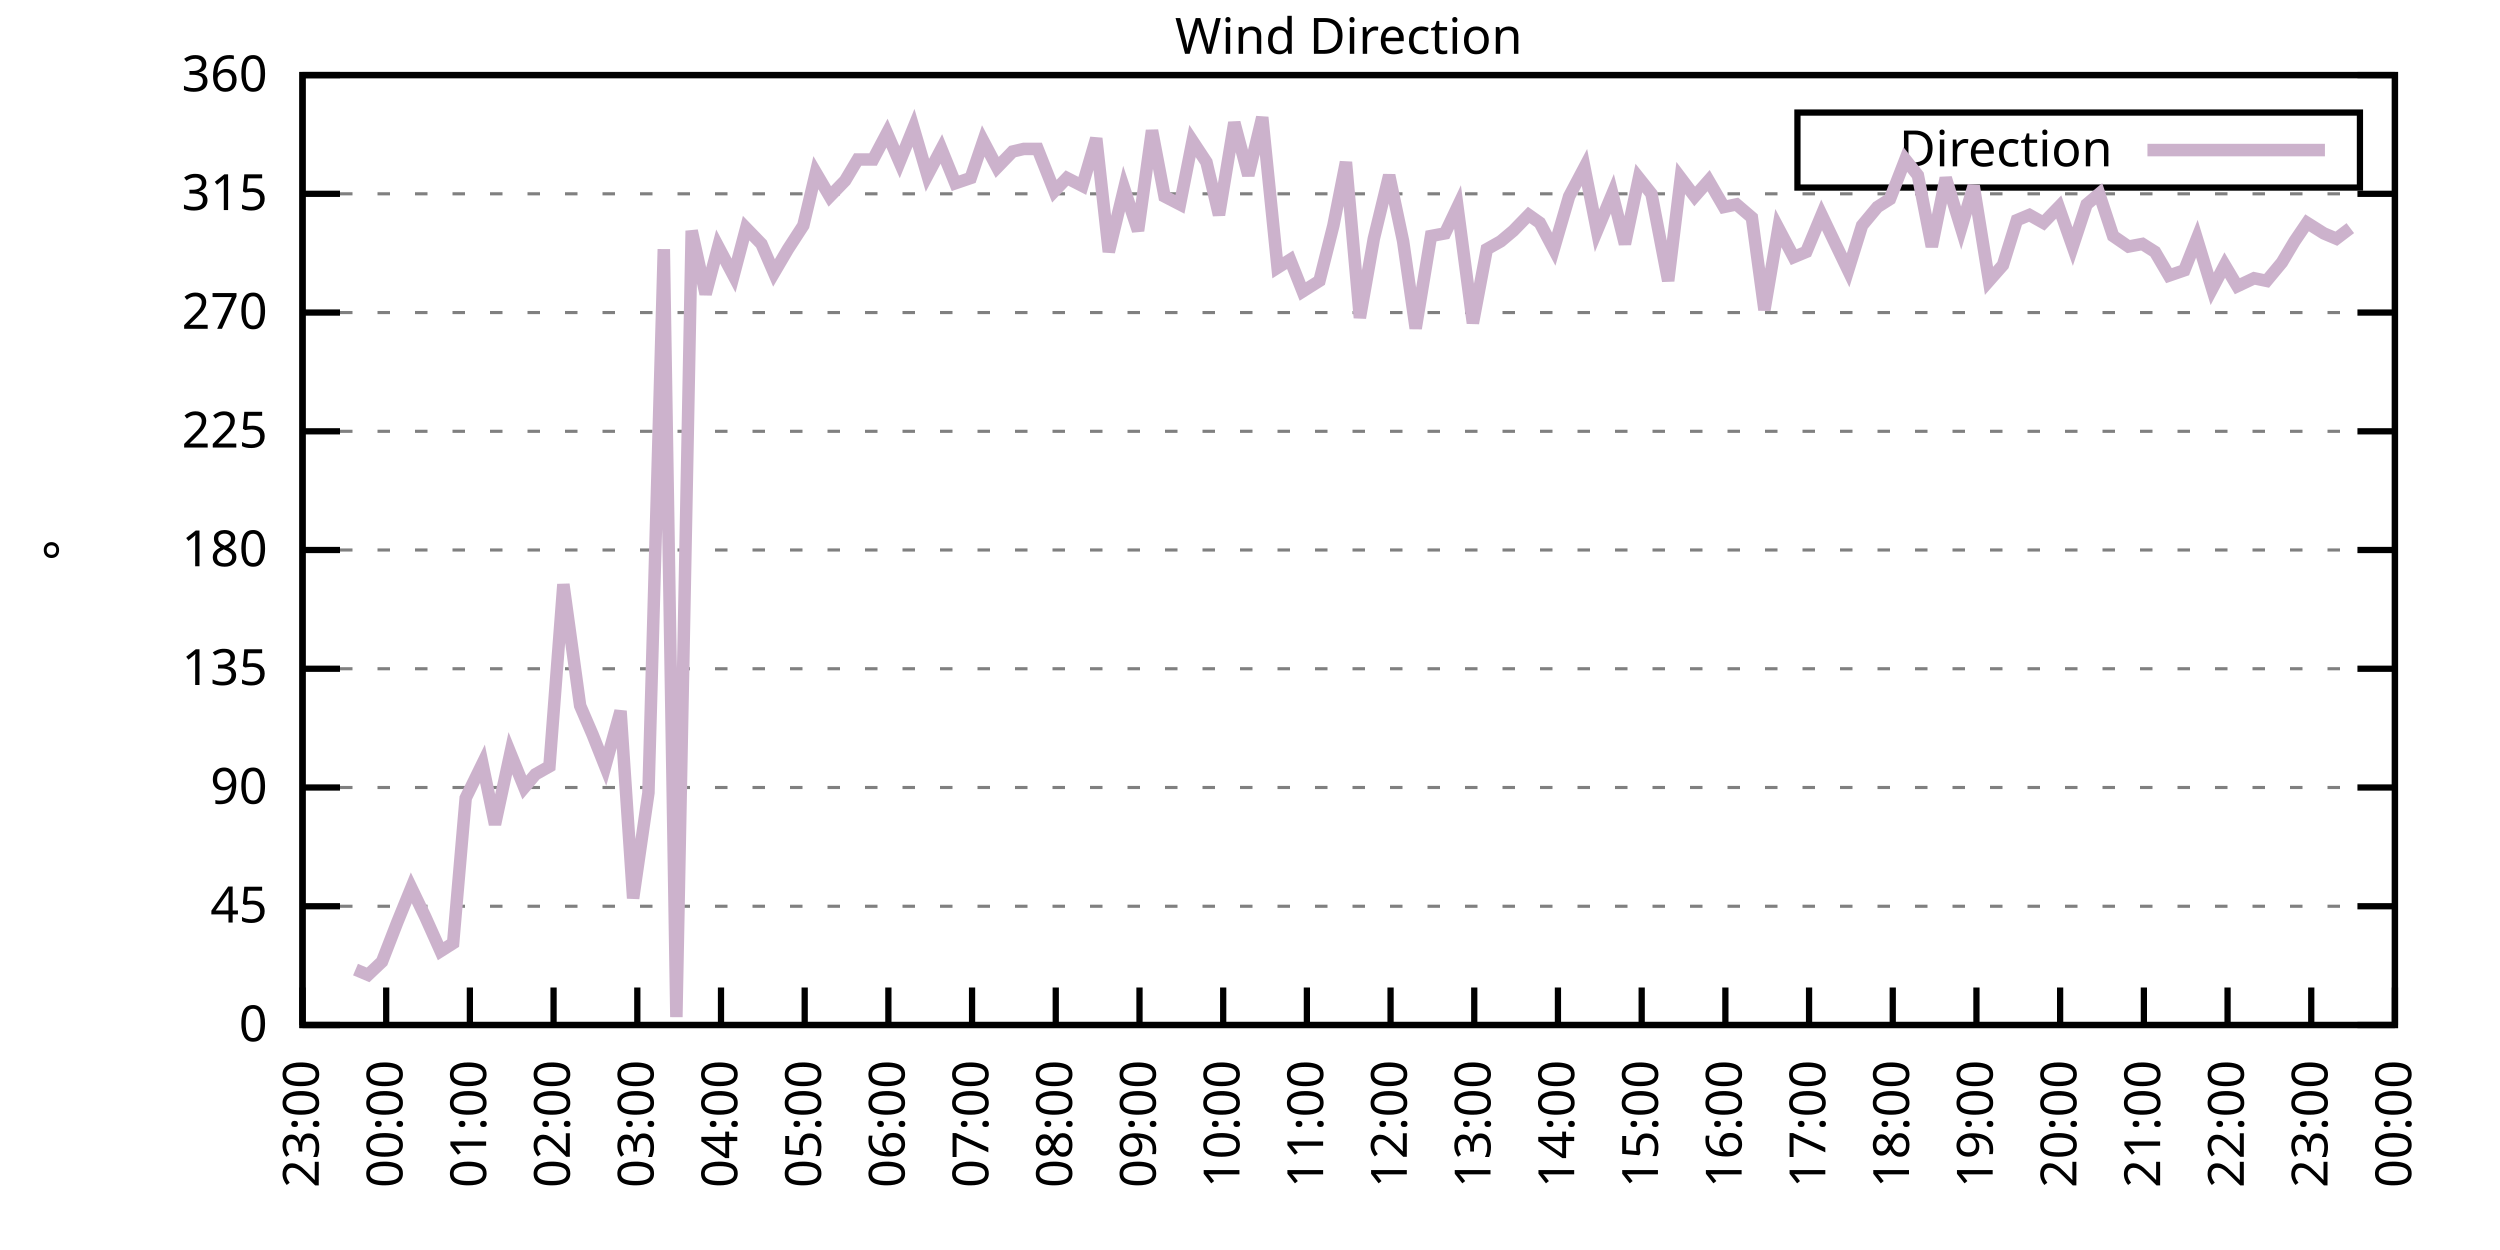
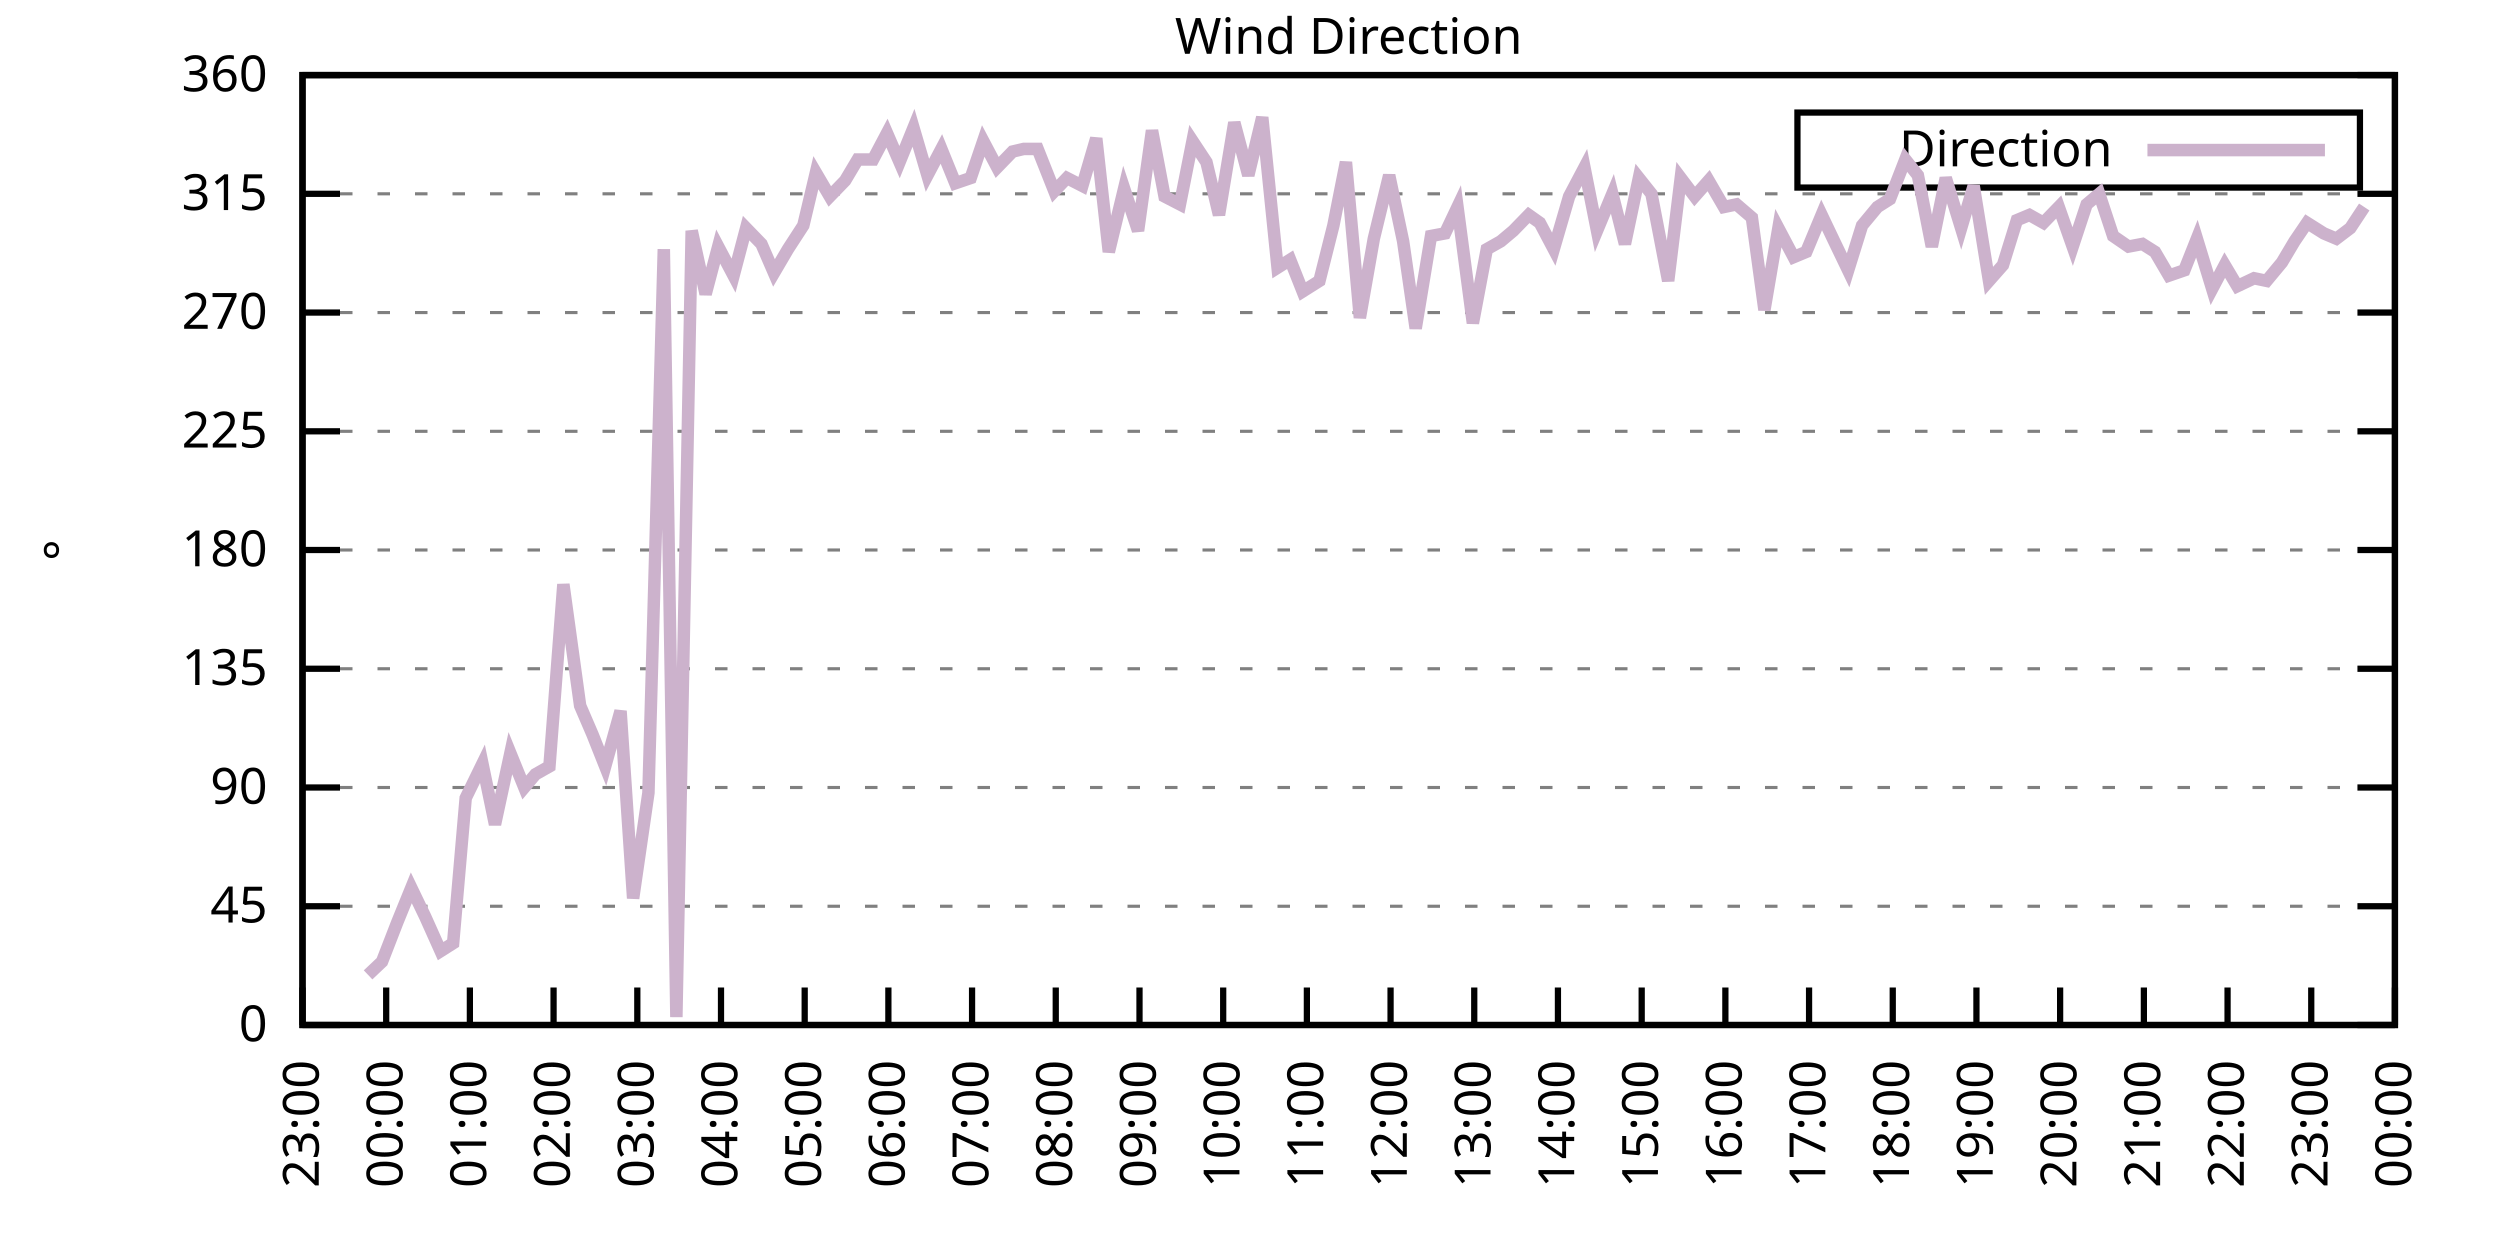
<svg xmlns="http://www.w3.org/2000/svg" xmlns:xlink="http://www.w3.org/1999/xlink" width="400" height="200" viewBox="0 0 400 200">
  <g id="gnuplot_canvas">
    <rect x="0" y="0" width="400" height="200" fill="none" />
    <defs>
      <circle id="gpDot" r="0.5" stroke-width="0.5" stroke="currentColor" />
      <path id="gpPt0" stroke-width="0.333" stroke="currentColor" d="M-1,0 h2 M0,-1 v2" />
      <path id="gpPt1" stroke-width="0.333" stroke="currentColor" d="M-1,-1 L1,1 M1,-1 L-1,1" />
      <path id="gpPt2" stroke-width="0.333" stroke="currentColor" d="M-1,0 L1,0 M0,-1 L0,1 M-1,-1 L1,1 M-1,1 L1,-1" />
      <rect id="gpPt3" stroke-width="0.333" stroke="currentColor" x="-1" y="-1" width="2" height="2" />
      <rect id="gpPt4" stroke-width="0.333" stroke="currentColor" fill="currentColor" x="-1" y="-1" width="2" height="2" />
      <circle id="gpPt5" stroke-width="0.333" stroke="currentColor" cx="0" cy="0" r="1" />
      <use xlink:href="#gpPt5" id="gpPt6" fill="currentColor" stroke="none" />
      <path id="gpPt7" stroke-width="0.333" stroke="currentColor" d="M0,-1.33 L-1.33,0.67 L1.33,0.67 z" />
      <use xlink:href="#gpPt7" id="gpPt8" fill="currentColor" stroke="none" />
      <use xlink:href="#gpPt7" id="gpPt9" stroke="currentColor" transform="rotate(180)" />
      <use xlink:href="#gpPt9" id="gpPt10" fill="currentColor" stroke="none" />
      <use xlink:href="#gpPt3" id="gpPt11" stroke="currentColor" transform="rotate(45)" />
      <use xlink:href="#gpPt11" id="gpPt12" fill="currentColor" stroke="none" />
      <path id="gpPt13" stroke-width="0.333" stroke="currentColor" d="M0,1.330 L1.265,0.411 L0.782,-1.067 L-0.782,-1.076 L-1.265,0.411 z" />
      <use xlink:href="#gpPt13" id="gpPt14" fill="currentColor" stroke="none" />
      <filter id="textbox" filterUnits="objectBoundingBox" x="0" y="0" height="1" width="1">
        <feFlood flood-color="white" flood-opacity="1" result="bgnd" />
        <feComposite in="SourceGraphic" in2="bgnd" operator="atop" />
      </filter>
      <filter id="greybox" filterUnits="objectBoundingBox" x="0" y="0" height="1" width="1">
        <feFlood flood-color="lightgrey" flood-opacity="1" result="grey" />
        <feComposite in="SourceGraphic" in2="grey" operator="atop" />
      </filter>
    </defs>
    <g fill="none" color="white" stroke="currentColor" stroke-width="1.00" stroke-linecap="butt" stroke-linejoin="miter">
</g>
    <g fill="none" color="black" stroke="currentColor" stroke-width="1.00" stroke-linecap="butt" stroke-linejoin="miter">
      <g stroke="none" shape-rendering="crispEdges">
        <polygon fill="rgb(255, 255, 255)" points="48.40,164.00 383.18,164.00 383.18,12.02 48.40,12.02 " />
      </g>
    </g>
    <g fill="none" color="black" stroke="currentColor" stroke-width="1.00" stroke-linecap="butt" stroke-linejoin="miter">
</g>
    <g fill="none" color="black" stroke="black" stroke-width="0.50" stroke-linecap="butt" stroke-linejoin="miter">
</g>
    <g fill="none" color="gray" stroke="currentColor" stroke-width="0.50" stroke-linecap="butt" stroke-linejoin="miter">
      <path stroke="gray" stroke-dasharray="2,4" class="gridline" d="M48.40,164.00 L383.19,164.00  " />
    </g>
    <g fill="none" color="gray" stroke="gray" stroke-width="1.00" stroke-linecap="butt" stroke-linejoin="miter">
</g>
    <g fill="none" color="black" stroke="currentColor" stroke-width="1.00" stroke-linecap="butt" stroke-linejoin="miter">
      <path stroke="black" d="M48.40,164.00 L54.40,164.00 M383.19,164.00 L377.19,164.00  " />
      <g transform="translate(42.80,166.60)" stroke="none" fill="black" font-family="Sans" font-size="8.00" text-anchor="end">
        <text>
          <tspan font-family="Sans"> 0</tspan>
        </text>
      </g>
    </g>
    <g fill="none" color="black" stroke="currentColor" stroke-width="1.00" stroke-linecap="butt" stroke-linejoin="miter">
</g>
    <g fill="none" color="black" stroke="black" stroke-width="0.50" stroke-linecap="butt" stroke-linejoin="miter">
</g>
    <g fill="none" color="gray" stroke="currentColor" stroke-width="0.50" stroke-linecap="butt" stroke-linejoin="miter">
      <path stroke="gray" stroke-dasharray="2,4" class="gridline" d="M48.40,145.00 L383.19,145.00  " />
    </g>
    <g fill="none" color="gray" stroke="gray" stroke-width="1.00" stroke-linecap="butt" stroke-linejoin="miter">
</g>
    <g fill="none" color="black" stroke="currentColor" stroke-width="1.00" stroke-linecap="butt" stroke-linejoin="miter">
      <path stroke="black" d="M48.40,145.00 L54.40,145.00 M383.19,145.00 L377.19,145.00  " />
      <g transform="translate(42.80,147.60)" stroke="none" fill="black" font-family="Sans" font-size="8.00" text-anchor="end">
        <text>
          <tspan font-family="Sans"> 45</tspan>
        </text>
      </g>
    </g>
    <g fill="none" color="black" stroke="currentColor" stroke-width="1.00" stroke-linecap="butt" stroke-linejoin="miter">
</g>
    <g fill="none" color="black" stroke="black" stroke-width="0.50" stroke-linecap="butt" stroke-linejoin="miter">
</g>
    <g fill="none" color="gray" stroke="currentColor" stroke-width="0.50" stroke-linecap="butt" stroke-linejoin="miter">
      <path stroke="gray" stroke-dasharray="2,4" class="gridline" d="M48.40,126.00 L383.19,126.00  " />
    </g>
    <g fill="none" color="gray" stroke="gray" stroke-width="1.00" stroke-linecap="butt" stroke-linejoin="miter">
</g>
    <g fill="none" color="black" stroke="currentColor" stroke-width="1.00" stroke-linecap="butt" stroke-linejoin="miter">
      <path stroke="black" d="M48.40,126.00 L54.40,126.00 M383.19,126.00 L377.19,126.00  " />
      <g transform="translate(42.80,128.60)" stroke="none" fill="black" font-family="Sans" font-size="8.00" text-anchor="end">
        <text>
          <tspan font-family="Sans"> 90</tspan>
        </text>
      </g>
    </g>
    <g fill="none" color="black" stroke="currentColor" stroke-width="1.00" stroke-linecap="butt" stroke-linejoin="miter">
</g>
    <g fill="none" color="black" stroke="black" stroke-width="0.50" stroke-linecap="butt" stroke-linejoin="miter">
</g>
    <g fill="none" color="gray" stroke="currentColor" stroke-width="0.50" stroke-linecap="butt" stroke-linejoin="miter">
      <path stroke="gray" stroke-dasharray="2,4" class="gridline" d="M48.40,107.00 L383.19,107.00  " />
    </g>
    <g fill="none" color="gray" stroke="gray" stroke-width="1.00" stroke-linecap="butt" stroke-linejoin="miter">
</g>
    <g fill="none" color="black" stroke="currentColor" stroke-width="1.00" stroke-linecap="butt" stroke-linejoin="miter">
      <path stroke="black" d="M48.40,107.00 L54.40,107.00 M383.19,107.00 L377.19,107.00  " />
      <g transform="translate(42.80,109.60)" stroke="none" fill="black" font-family="Sans" font-size="8.00" text-anchor="end">
        <text>
          <tspan font-family="Sans"> 135</tspan>
        </text>
      </g>
    </g>
    <g fill="none" color="black" stroke="currentColor" stroke-width="1.00" stroke-linecap="butt" stroke-linejoin="miter">
</g>
    <g fill="none" color="black" stroke="black" stroke-width="0.50" stroke-linecap="butt" stroke-linejoin="miter">
</g>
    <g fill="none" color="gray" stroke="currentColor" stroke-width="0.50" stroke-linecap="butt" stroke-linejoin="miter">
      <path stroke="gray" stroke-dasharray="2,4" class="gridline" d="M48.40,88.00 L383.19,88.00  " />
    </g>
    <g fill="none" color="gray" stroke="gray" stroke-width="1.00" stroke-linecap="butt" stroke-linejoin="miter">
</g>
    <g fill="none" color="black" stroke="currentColor" stroke-width="1.00" stroke-linecap="butt" stroke-linejoin="miter">
      <path stroke="black" d="M48.40,88.00 L54.40,88.00 M383.19,88.00 L377.19,88.00  " />
      <g transform="translate(42.80,90.60)" stroke="none" fill="black" font-family="Sans" font-size="8.00" text-anchor="end">
        <text>
          <tspan font-family="Sans"> 180</tspan>
        </text>
      </g>
    </g>
    <g fill="none" color="black" stroke="currentColor" stroke-width="1.00" stroke-linecap="butt" stroke-linejoin="miter">
</g>
    <g fill="none" color="black" stroke="black" stroke-width="0.50" stroke-linecap="butt" stroke-linejoin="miter">
</g>
    <g fill="none" color="gray" stroke="currentColor" stroke-width="0.50" stroke-linecap="butt" stroke-linejoin="miter">
      <path stroke="gray" stroke-dasharray="2,4" class="gridline" d="M48.40,69.01 L383.19,69.01  " />
    </g>
    <g fill="none" color="gray" stroke="gray" stroke-width="1.00" stroke-linecap="butt" stroke-linejoin="miter">
</g>
    <g fill="none" color="black" stroke="currentColor" stroke-width="1.00" stroke-linecap="butt" stroke-linejoin="miter">
      <path stroke="black" d="M48.40,69.01 L54.40,69.01 M383.19,69.01 L377.19,69.01  " />
      <g transform="translate(42.80,71.61)" stroke="none" fill="black" font-family="Sans" font-size="8.00" text-anchor="end">
        <text>
          <tspan font-family="Sans"> 225</tspan>
        </text>
      </g>
    </g>
    <g fill="none" color="black" stroke="currentColor" stroke-width="1.00" stroke-linecap="butt" stroke-linejoin="miter">
</g>
    <g fill="none" color="black" stroke="black" stroke-width="0.50" stroke-linecap="butt" stroke-linejoin="miter">
</g>
    <g fill="none" color="gray" stroke="currentColor" stroke-width="0.50" stroke-linecap="butt" stroke-linejoin="miter">
      <path stroke="gray" stroke-dasharray="2,4" class="gridline" d="M48.40,50.01 L383.19,50.01  " />
    </g>
    <g fill="none" color="gray" stroke="gray" stroke-width="1.00" stroke-linecap="butt" stroke-linejoin="miter">
</g>
    <g fill="none" color="black" stroke="currentColor" stroke-width="1.00" stroke-linecap="butt" stroke-linejoin="miter">
      <path stroke="black" d="M48.40,50.01 L54.40,50.01 M383.19,50.01 L377.19,50.01  " />
      <g transform="translate(42.80,52.61)" stroke="none" fill="black" font-family="Sans" font-size="8.00" text-anchor="end">
        <text>
          <tspan font-family="Sans"> 270</tspan>
        </text>
      </g>
    </g>
    <g fill="none" color="black" stroke="currentColor" stroke-width="1.00" stroke-linecap="butt" stroke-linejoin="miter">
</g>
    <g fill="none" color="black" stroke="black" stroke-width="0.50" stroke-linecap="butt" stroke-linejoin="miter">
</g>
    <g fill="none" color="gray" stroke="currentColor" stroke-width="0.50" stroke-linecap="butt" stroke-linejoin="miter">
      <path stroke="gray" stroke-dasharray="2,4" class="gridline" d="M48.40,31.01 L383.19,31.01  " />
    </g>
    <g fill="none" color="gray" stroke="gray" stroke-width="1.00" stroke-linecap="butt" stroke-linejoin="miter">
</g>
    <g fill="none" color="black" stroke="currentColor" stroke-width="1.00" stroke-linecap="butt" stroke-linejoin="miter">
      <path stroke="black" d="M48.40,31.01 L54.40,31.01 M383.19,31.01 L377.19,31.01  " />
      <g transform="translate(42.80,33.61)" stroke="none" fill="black" font-family="Sans" font-size="8.00" text-anchor="end">
        <text>
          <tspan font-family="Sans"> 315</tspan>
        </text>
      </g>
    </g>
    <g fill="none" color="black" stroke="currentColor" stroke-width="1.00" stroke-linecap="butt" stroke-linejoin="miter">
</g>
    <g fill="none" color="black" stroke="black" stroke-width="0.50" stroke-linecap="butt" stroke-linejoin="miter">
</g>
    <g fill="none" color="gray" stroke="currentColor" stroke-width="0.50" stroke-linecap="butt" stroke-linejoin="miter">
      <path stroke="gray" stroke-dasharray="2,4" class="gridline" d="M48.40,12.01 L383.19,12.01  " />
    </g>
    <g fill="none" color="gray" stroke="gray" stroke-width="1.00" stroke-linecap="butt" stroke-linejoin="miter">
</g>
    <g fill="none" color="black" stroke="currentColor" stroke-width="1.00" stroke-linecap="butt" stroke-linejoin="miter">
      <path stroke="black" d="M48.40,12.01 L54.40,12.01 M383.19,12.01 L377.19,12.01  " />
      <g transform="translate(42.80,14.61)" stroke="none" fill="black" font-family="Sans" font-size="8.00" text-anchor="end">
        <text>
          <tspan font-family="Sans"> 360</tspan>
        </text>
      </g>
    </g>
    <g fill="none" color="black" stroke="currentColor" stroke-width="1.00" stroke-linecap="butt" stroke-linejoin="miter">
      <path stroke="black" d="M48.40,164.00 L48.40,158.00  " />
      <g transform="translate(51.00,169.60) rotate(270.00)" stroke="none" fill="black" font-family="Sans" font-size="8.00" text-anchor="end">
        <text>
          <tspan font-family="Sans">23:00</tspan>
        </text>
      </g>
    </g>
    <g fill="none" color="black" stroke="currentColor" stroke-width="1.00" stroke-linecap="butt" stroke-linejoin="miter">
      <path stroke="black" d="M61.79,164.00 L61.79,158.00  " />
      <g transform="translate(64.39,169.60) rotate(270.00)" stroke="none" fill="black" font-family="Sans" font-size="8.00" text-anchor="end">
        <text>
          <tspan font-family="Sans">00:00</tspan>
        </text>
      </g>
    </g>
    <g fill="none" color="black" stroke="currentColor" stroke-width="1.00" stroke-linecap="butt" stroke-linejoin="miter">
      <path stroke="black" d="M75.18,164.00 L75.18,158.00  " />
      <g transform="translate(77.78,169.60) rotate(270.00)" stroke="none" fill="black" font-family="Sans" font-size="8.00" text-anchor="end">
        <text>
          <tspan font-family="Sans">01:00</tspan>
        </text>
      </g>
    </g>
    <g fill="none" color="black" stroke="currentColor" stroke-width="1.00" stroke-linecap="butt" stroke-linejoin="miter">
      <path stroke="black" d="M88.57,164.00 L88.57,158.00  " />
      <g transform="translate(91.17,169.60) rotate(270.00)" stroke="none" fill="black" font-family="Sans" font-size="8.00" text-anchor="end">
        <text>
          <tspan font-family="Sans">02:00</tspan>
        </text>
      </g>
    </g>
    <g fill="none" color="black" stroke="currentColor" stroke-width="1.00" stroke-linecap="butt" stroke-linejoin="miter">
      <path stroke="black" d="M101.97,164.00 L101.97,158.00  " />
      <g transform="translate(104.57,169.60) rotate(270.00)" stroke="none" fill="black" font-family="Sans" font-size="8.00" text-anchor="end">
        <text>
          <tspan font-family="Sans">03:00</tspan>
        </text>
      </g>
    </g>
    <g fill="none" color="black" stroke="currentColor" stroke-width="1.00" stroke-linecap="butt" stroke-linejoin="miter">
      <path stroke="black" d="M115.36,164.00 L115.36,158.00  " />
      <g transform="translate(117.96,169.60) rotate(270.00)" stroke="none" fill="black" font-family="Sans" font-size="8.00" text-anchor="end">
        <text>
          <tspan font-family="Sans">04:00</tspan>
        </text>
      </g>
    </g>
    <g fill="none" color="black" stroke="currentColor" stroke-width="1.00" stroke-linecap="butt" stroke-linejoin="miter">
      <path stroke="black" d="M128.75,164.00 L128.75,158.00  " />
      <g transform="translate(131.35,169.60) rotate(270.00)" stroke="none" fill="black" font-family="Sans" font-size="8.00" text-anchor="end">
        <text>
          <tspan font-family="Sans">05:00</tspan>
        </text>
      </g>
    </g>
    <g fill="none" color="black" stroke="currentColor" stroke-width="1.00" stroke-linecap="butt" stroke-linejoin="miter">
      <path stroke="black" d="M142.14,164.00 L142.14,158.00  " />
      <g transform="translate(144.74,169.60) rotate(270.00)" stroke="none" fill="black" font-family="Sans" font-size="8.00" text-anchor="end">
        <text>
          <tspan font-family="Sans">06:00</tspan>
        </text>
      </g>
    </g>
    <g fill="none" color="black" stroke="currentColor" stroke-width="1.00" stroke-linecap="butt" stroke-linejoin="miter">
      <path stroke="black" d="M155.53,164.00 L155.53,158.00  " />
      <g transform="translate(158.13,169.60) rotate(270.00)" stroke="none" fill="black" font-family="Sans" font-size="8.00" text-anchor="end">
        <text>
          <tspan font-family="Sans">07:00</tspan>
        </text>
      </g>
    </g>
    <g fill="none" color="black" stroke="currentColor" stroke-width="1.00" stroke-linecap="butt" stroke-linejoin="miter">
      <path stroke="black" d="M168.92,164.00 L168.92,158.00  " />
      <g transform="translate(171.52,169.60) rotate(270.00)" stroke="none" fill="black" font-family="Sans" font-size="8.00" text-anchor="end">
        <text>
          <tspan font-family="Sans">08:00</tspan>
        </text>
      </g>
    </g>
    <g fill="none" color="black" stroke="currentColor" stroke-width="1.00" stroke-linecap="butt" stroke-linejoin="miter">
      <path stroke="black" d="M182.32,164.00 L182.32,158.00  " />
      <g transform="translate(184.92,169.60) rotate(270.00)" stroke="none" fill="black" font-family="Sans" font-size="8.00" text-anchor="end">
        <text>
          <tspan font-family="Sans">09:00</tspan>
        </text>
      </g>
    </g>
    <g fill="none" color="black" stroke="currentColor" stroke-width="1.00" stroke-linecap="butt" stroke-linejoin="miter">
      <path stroke="black" d="M195.71,164.00 L195.71,158.00  " />
      <g transform="translate(198.31,169.60) rotate(270.00)" stroke="none" fill="black" font-family="Sans" font-size="8.00" text-anchor="end">
        <text>
          <tspan font-family="Sans">10:00</tspan>
        </text>
      </g>
    </g>
    <g fill="none" color="black" stroke="currentColor" stroke-width="1.00" stroke-linecap="butt" stroke-linejoin="miter">
      <path stroke="black" d="M209.10,164.00 L209.10,158.00  " />
      <g transform="translate(211.70,169.60) rotate(270.00)" stroke="none" fill="black" font-family="Sans" font-size="8.00" text-anchor="end">
        <text>
          <tspan font-family="Sans">11:00</tspan>
        </text>
      </g>
    </g>
    <g fill="none" color="black" stroke="currentColor" stroke-width="1.00" stroke-linecap="butt" stroke-linejoin="miter">
      <path stroke="black" d="M222.49,164.00 L222.49,158.00  " />
      <g transform="translate(225.09,169.60) rotate(270.00)" stroke="none" fill="black" font-family="Sans" font-size="8.00" text-anchor="end">
        <text>
          <tspan font-family="Sans">12:00</tspan>
        </text>
      </g>
    </g>
    <g fill="none" color="black" stroke="currentColor" stroke-width="1.00" stroke-linecap="butt" stroke-linejoin="miter">
      <path stroke="black" d="M235.88,164.00 L235.88,158.00  " />
      <g transform="translate(238.48,169.60) rotate(270.00)" stroke="none" fill="black" font-family="Sans" font-size="8.00" text-anchor="end">
        <text>
          <tspan font-family="Sans">13:00</tspan>
        </text>
      </g>
    </g>
    <g fill="none" color="black" stroke="currentColor" stroke-width="1.00" stroke-linecap="butt" stroke-linejoin="miter">
      <path stroke="black" d="M249.27,164.00 L249.27,158.00  " />
      <g transform="translate(251.87,169.60) rotate(270.00)" stroke="none" fill="black" font-family="Sans" font-size="8.00" text-anchor="end">
        <text>
          <tspan font-family="Sans">14:00</tspan>
        </text>
      </g>
    </g>
    <g fill="none" color="black" stroke="currentColor" stroke-width="1.00" stroke-linecap="butt" stroke-linejoin="miter">
      <path stroke="black" d="M262.67,164.00 L262.67,158.00  " />
      <g transform="translate(265.27,169.60) rotate(270.00)" stroke="none" fill="black" font-family="Sans" font-size="8.00" text-anchor="end">
        <text>
          <tspan font-family="Sans">15:00</tspan>
        </text>
      </g>
    </g>
    <g fill="none" color="black" stroke="currentColor" stroke-width="1.00" stroke-linecap="butt" stroke-linejoin="miter">
      <path stroke="black" d="M276.06,164.00 L276.06,158.00  " />
      <g transform="translate(278.66,169.60) rotate(270.00)" stroke="none" fill="black" font-family="Sans" font-size="8.00" text-anchor="end">
        <text>
          <tspan font-family="Sans">16:00</tspan>
        </text>
      </g>
    </g>
    <g fill="none" color="black" stroke="currentColor" stroke-width="1.00" stroke-linecap="butt" stroke-linejoin="miter">
      <path stroke="black" d="M289.45,164.00 L289.45,158.00  " />
      <g transform="translate(292.05,169.60) rotate(270.00)" stroke="none" fill="black" font-family="Sans" font-size="8.00" text-anchor="end">
        <text>
          <tspan font-family="Sans">17:00</tspan>
        </text>
      </g>
    </g>
    <g fill="none" color="black" stroke="currentColor" stroke-width="1.00" stroke-linecap="butt" stroke-linejoin="miter">
      <path stroke="black" d="M302.84,164.00 L302.84,158.00  " />
      <g transform="translate(305.44,169.60) rotate(270.00)" stroke="none" fill="black" font-family="Sans" font-size="8.00" text-anchor="end">
        <text>
          <tspan font-family="Sans">18:00</tspan>
        </text>
      </g>
    </g>
    <g fill="none" color="black" stroke="currentColor" stroke-width="1.00" stroke-linecap="butt" stroke-linejoin="miter">
      <path stroke="black" d="M316.23,164.00 L316.23,158.00  " />
      <g transform="translate(318.83,169.60) rotate(270.00)" stroke="none" fill="black" font-family="Sans" font-size="8.00" text-anchor="end">
        <text>
          <tspan font-family="Sans">19:00</tspan>
        </text>
      </g>
    </g>
    <g fill="none" color="black" stroke="currentColor" stroke-width="1.00" stroke-linecap="butt" stroke-linejoin="miter">
      <path stroke="black" d="M329.62,164.00 L329.62,158.00  " />
      <g transform="translate(332.22,169.60) rotate(270.00)" stroke="none" fill="black" font-family="Sans" font-size="8.00" text-anchor="end">
        <text>
          <tspan font-family="Sans">20:00</tspan>
        </text>
      </g>
    </g>
    <g fill="none" color="black" stroke="currentColor" stroke-width="1.00" stroke-linecap="butt" stroke-linejoin="miter">
      <path stroke="black" d="M343.02,164.00 L343.02,158.00  " />
      <g transform="translate(345.62,169.60) rotate(270.00)" stroke="none" fill="black" font-family="Sans" font-size="8.00" text-anchor="end">
        <text>
          <tspan font-family="Sans">21:00</tspan>
        </text>
      </g>
    </g>
    <g fill="none" color="black" stroke="currentColor" stroke-width="1.00" stroke-linecap="butt" stroke-linejoin="miter">
      <path stroke="black" d="M356.41,164.00 L356.41,158.00  " />
      <g transform="translate(359.01,169.60) rotate(270.00)" stroke="none" fill="black" font-family="Sans" font-size="8.00" text-anchor="end">
        <text>
          <tspan font-family="Sans">22:00</tspan>
        </text>
      </g>
    </g>
    <g fill="none" color="black" stroke="currentColor" stroke-width="1.00" stroke-linecap="butt" stroke-linejoin="miter">
      <path stroke="black" d="M369.80,164.00 L369.80,158.00  " />
      <g transform="translate(372.40,169.60) rotate(270.00)" stroke="none" fill="black" font-family="Sans" font-size="8.00" text-anchor="end">
        <text>
          <tspan font-family="Sans">23:00</tspan>
        </text>
      </g>
    </g>
    <g fill="none" color="black" stroke="currentColor" stroke-width="1.00" stroke-linecap="butt" stroke-linejoin="miter">
      <path stroke="black" d="M383.19,164.00 L383.19,158.00  " />
      <g transform="translate(385.79,169.60) rotate(270.00)" stroke="none" fill="black" font-family="Sans" font-size="8.00" text-anchor="end">
        <text>
          <tspan font-family="Sans">00:00</tspan>
        </text>
      </g>
    </g>
    <g fill="none" color="black" stroke="currentColor" stroke-width="1.00" stroke-linecap="butt" stroke-linejoin="miter">
</g>
    <g fill="none" color="black" stroke="currentColor" stroke-width="1.00" stroke-linecap="butt" stroke-linejoin="miter">
      <path stroke="black" d="M48.40,12.01 L48.40,164.00 L383.19,164.00 L383.19,12.01 L48.40,12.01 Z  " />
    </g>
    <g fill="none" color="black" stroke="currentColor" stroke-width="1.00" stroke-linecap="butt" stroke-linejoin="miter">
</g>
    <g fill="none" color="black" stroke="currentColor" stroke-width="1.00" stroke-linecap="butt" stroke-linejoin="miter">
      <path stroke="black" d="M287.59,30.01 L287.59,18.01 L377.59,18.01 L377.59,30.01 L287.59,30.01 Z  " />
    </g>
    <g id="Wind_direction_plot_1">
      <g fill="none" color="white" stroke="black" stroke-width="2.00" stroke-linecap="butt" stroke-linejoin="miter">
</g>
      <g fill="none" color="black" stroke="currentColor" stroke-width="2.00" stroke-linecap="butt" stroke-linejoin="miter">
        <g transform="translate(337.99,26.61)" stroke="none" fill="black" font-family="Sans" font-size="8.00" text-anchor="end">
          <text>
            <tspan font-family="Sans">Direction</tspan>
          </text>
        </g>
      </g>
      <g fill="none" color="black" stroke="currentColor" stroke-width="2.00" stroke-linecap="butt" stroke-linejoin="miter">
-         <path stroke="rgb(204, 178, 204)" d="M343.59,24.01 L371.99,24.01 M56.88,155.13 L58.89,155.98 L61.12,153.87 L63.58,147.53 L65.81,142.05 L68.04,146.69   L70.50,152.18 L72.50,150.91 L74.51,127.69 L77.19,122.20 L79.20,131.91 L81.66,120.51 L83.89,126.00 L85.67,123.89   L87.91,122.62 L90.14,93.49 L92.82,112.91 L94.82,117.56 L96.83,122.62 L99.29,113.76 L101.30,143.73 L103.75,126.85   L106.21,39.87 L108.22,162.73 L110.67,36.92 L112.90,47.05 L114.91,39.45 L117.37,44.10 L119.38,36.50 L121.83,39.03   L123.84,43.67 L126.07,39.87 L128.53,36.08 L130.54,27.63 L132.77,31.43 L135.22,28.90 L137.23,25.52 L139.69,25.52   L141.92,21.30 L143.93,25.94 L146.16,20.45 L148.39,28.05 L150.62,23.83 L152.85,29.32 L155.31,28.48 L157.32,22.56   L159.55,26.79 L162.01,24.25 L163.79,23.83 L166.02,23.83 L168.70,30.59 L170.71,28.48 L173.17,29.74 L175.40,22.14   L177.41,40.30 L179.86,30.16 L182.09,36.92 L184.32,20.88 L186.33,31.43 L188.79,32.70 L190.80,22.56 L193.03,25.94   L195.04,34.39 L197.49,19.61 L199.73,28.05 L201.96,18.77 L204.41,42.83 L206.42,41.56 L208.43,46.63 L211.11,44.94   L213.34,36.08 L215.35,25.94 L217.58,50.85 L219.81,38.19 L222.27,28.05 L224.50,38.61 L226.51,52.54 L228.96,37.76   L231.20,37.34 L233.20,33.12 L235.66,51.70 L237.89,39.87 L240.12,38.61 L242.13,36.92 L244.59,34.39 L246.37,35.65   L248.60,39.87 L251.06,31.43 L253.51,26.79 L255.52,36.92 L257.98,31.01 L259.99,39.03 L262.22,28.48 L264.23,31.01   L266.91,44.94 L268.92,28.48 L271.15,31.43 L273.38,28.90 L275.83,33.12 L277.84,32.70 L280.30,34.81 L282.31,49.59   L284.54,36.50 L286.99,41.14 L289.00,40.30 L291.46,34.39 L293.47,38.61 L295.70,43.25 L297.93,36.08 L300.39,33.12   L302.39,31.85 L304.85,25.52 L306.86,28.05 L309.09,39.45 L311.32,28.48 L313.78,36.50 L315.79,29.74 L318.24,44.94   L320.47,42.41 L322.70,35.23 L324.71,34.39 L326.95,35.65 L329.40,33.12 L331.63,39.45 L333.86,32.70 L335.87,31.01   L338.10,37.76 L340.56,39.45 L342.79,39.03 L344.80,40.30 L347.03,44.10 L349.49,43.25 L351.50,38.19 L353.95,46.21   L355.96,42.41 L357.97,45.79 L360.65,44.52 L362.66,44.94 L365.11,41.99 L367.12,38.61 L369.13,35.65 L371.81,37.34   L373.82,38.19 L376.05,36.50  " />
+         <path stroke="rgb(204, 178, 204)" d="M343.59,24.01 L371.99,24.01 M58.89,155.98 L61.12,153.87 L63.58,147.53 L65.81,142.05 L68.04,146.69 L70.50,152.18   L72.50,150.91 L74.51,127.69 L77.19,122.20 L79.20,131.91 L81.66,120.51 L83.89,126.00 L85.67,123.89 L87.91,122.62   L90.14,93.49 L92.82,112.91 L94.82,117.56 L96.83,122.62 L99.29,113.76 L101.30,143.73 L103.75,126.85 L106.21,39.87   L108.22,162.73 L110.67,36.92 L112.90,47.05 L114.91,39.45 L117.37,44.10 L119.38,36.50 L121.83,39.03 L123.84,43.67   L126.07,39.87 L128.53,36.08 L130.54,27.63 L132.77,31.43 L135.22,28.90 L137.23,25.52 L139.69,25.52 L141.92,21.30   L143.93,25.94 L146.16,20.45 L148.39,28.05 L150.62,23.83 L152.85,29.32 L155.31,28.48 L157.32,22.56 L159.55,26.79   L162.01,24.25 L163.79,23.83 L166.02,23.83 L168.70,30.59 L170.71,28.48 L173.17,29.74 L175.40,22.14 L177.41,40.30   L179.86,30.16 L182.09,36.92 L184.32,20.88 L186.33,31.43 L188.79,32.70 L190.80,22.56 L193.03,25.94 L195.04,34.39   L197.49,19.61 L199.73,28.05 L201.96,18.77 L204.41,42.83 L206.42,41.56 L208.43,46.63 L211.11,44.94 L213.34,36.08   L215.35,25.94 L217.58,50.85 L219.81,38.19 L222.27,28.05 L224.50,38.61 L226.51,52.54 L228.96,37.76 L231.20,37.34   L233.20,33.12 L235.66,51.70 L237.89,39.87 L240.12,38.61 L242.13,36.92 L244.59,34.39 L246.37,35.65 L248.60,39.87   L251.06,31.43 L253.51,26.79 L255.52,36.92 L257.98,31.01 L259.99,39.03 L262.22,28.48 L264.23,31.01 L266.91,44.94   L268.92,28.48 L271.15,31.43 L273.38,28.90 L275.83,33.12 L277.84,32.70 L280.30,34.81 L282.31,49.59 L284.54,36.50   L286.99,41.14 L289.00,40.30 L291.46,34.39 L293.47,38.61 L295.70,43.25 L297.93,36.08 L300.39,33.12 L302.39,31.85   L304.85,25.52 L306.86,28.05 L309.09,39.45 L311.32,28.48 L313.78,36.50 L315.79,29.74 L318.24,44.94 L320.47,42.41   L322.70,35.23 L324.71,34.39 L326.95,35.65 L329.40,33.12 L331.63,39.45 L333.86,32.70 L335.87,31.01 L338.10,37.76   L340.56,39.45 L342.79,39.03 L344.80,40.30 L347.03,44.10 L349.49,43.25 L351.50,38.19 L353.95,46.21 L355.96,42.41   L357.97,45.79 L360.65,44.52 L362.66,44.94 L365.11,41.99 L367.12,38.61 L369.13,35.65 L371.81,37.34 L373.82,38.19   L376.05,36.50 L378.28,33.12  " />
      </g>
    </g>
    <g fill="none" color="black" stroke="currentColor" stroke-width="2.00" stroke-linecap="butt" stroke-linejoin="miter">
</g>
    <g fill="none" color="black" stroke="black" stroke-width="1.00" stroke-linecap="butt" stroke-linejoin="miter">
</g>
    <g fill="none" color="black" stroke="currentColor" stroke-width="1.00" stroke-linecap="butt" stroke-linejoin="miter">
      <path stroke="black" d="M48.40,12.01 L48.40,164.00 L383.19,164.00 L383.19,12.01 L48.40,12.01 Z  " />
      <g transform="translate(12.80,88.01) rotate(270.00)" stroke="none" fill="black" font-family="Sans" font-size="8.00" text-anchor="middle">
        <text>
          <tspan font-family="Sans">°</tspan>
        </text>
      </g>
    </g>
    <g fill="none" color="black" stroke="currentColor" stroke-width="1.00" stroke-linecap="butt" stroke-linejoin="miter">
</g>
    <g fill="none" color="black" stroke="currentColor" stroke-width="1.00" stroke-linecap="butt" stroke-linejoin="miter">
      <g transform="translate(215.79,8.61)" stroke="none" fill="black" font-family="Sans" font-size="8.00" text-anchor="middle">
        <text>
          <tspan font-family="Sans">Wind Direction</tspan>
        </text>
      </g>
    </g>
    <g fill="none" color="black" stroke="currentColor" stroke-width="1.00" stroke-linecap="butt" stroke-linejoin="miter">
</g>
  </g>
</svg>
